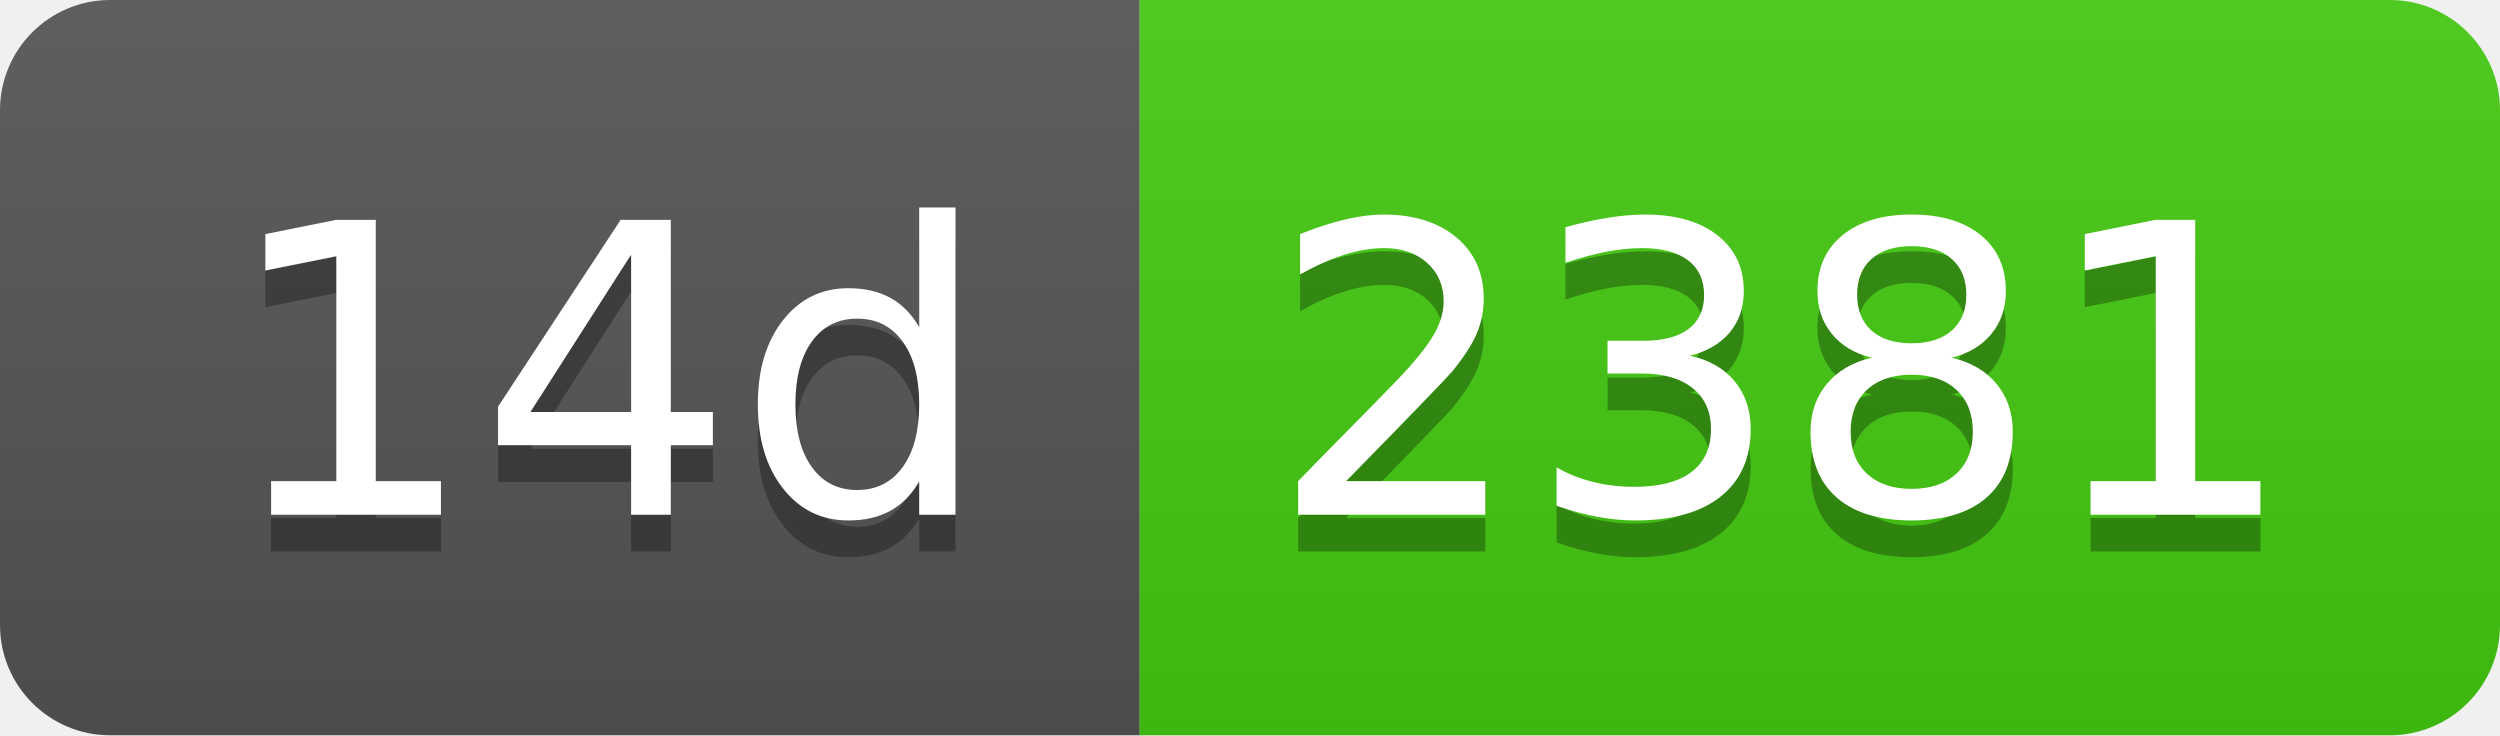
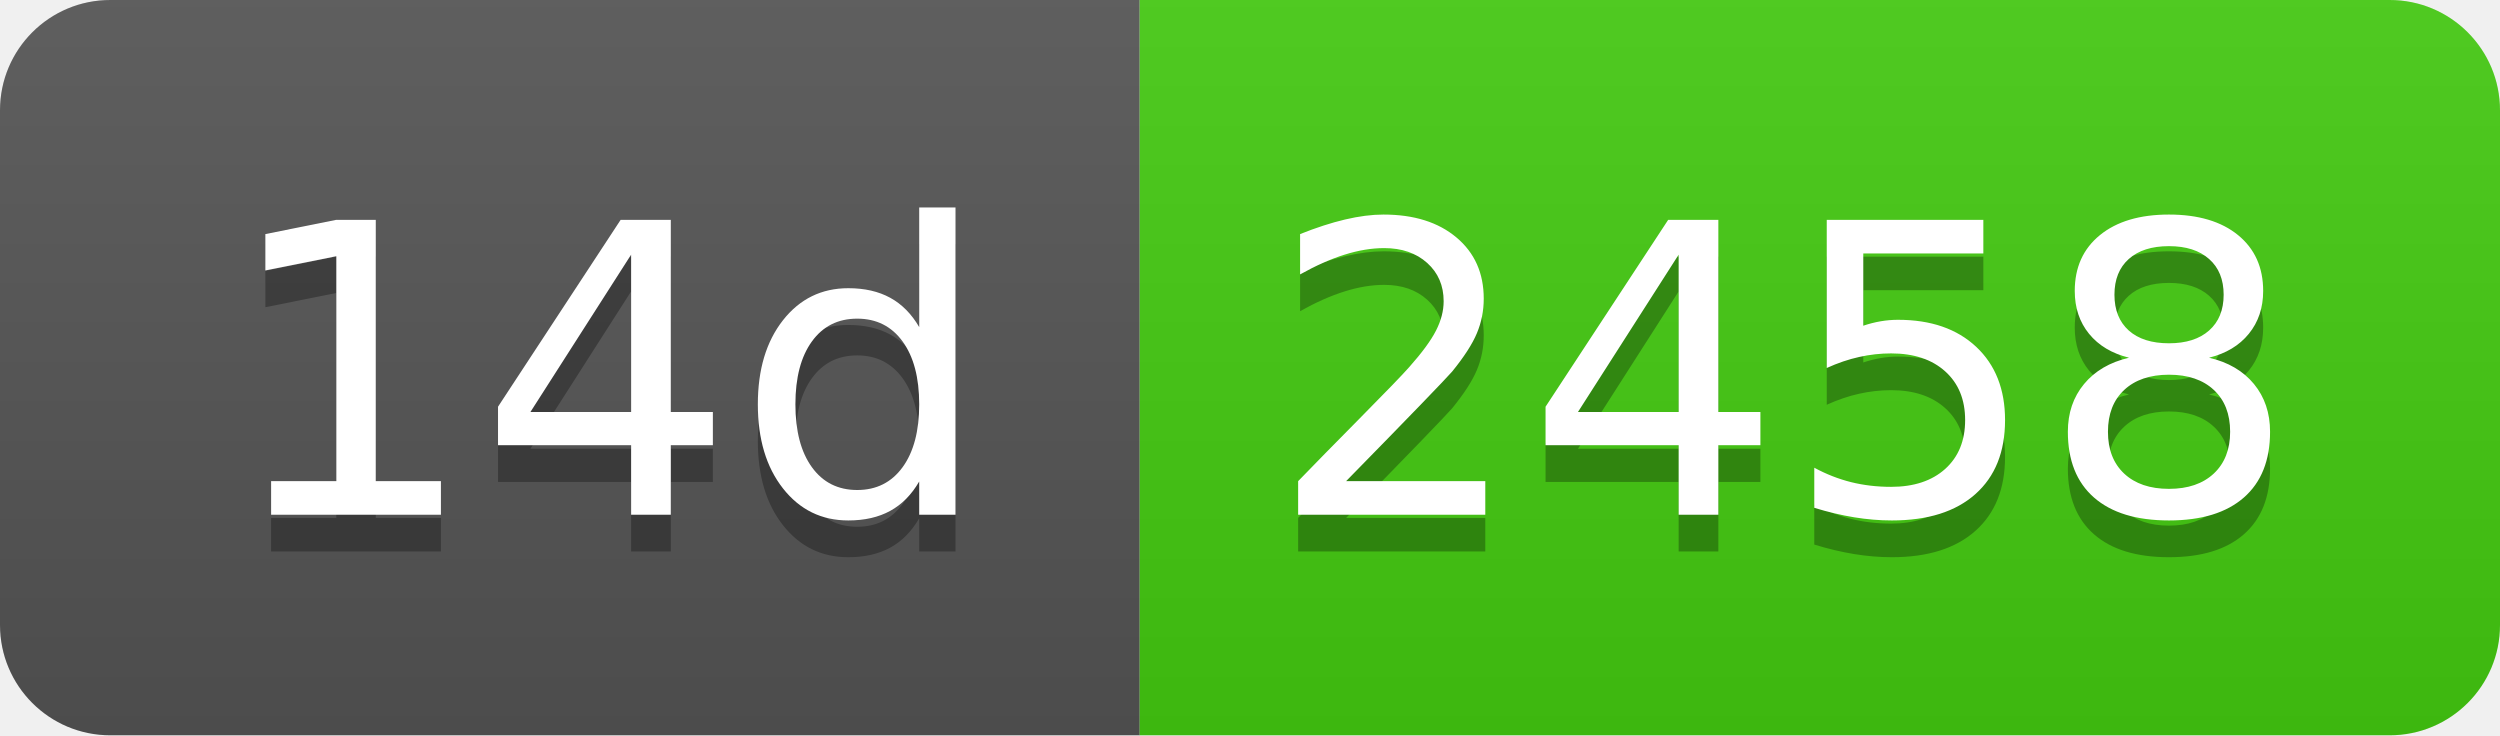
- <svg xmlns="http://www.w3.org/2000/svg" width="68" height="20" role="img" aria-label="14d: 2381">
+ <svg xmlns="http://www.w3.org/2000/svg" width="68" height="20" role="img" aria-label="14d: 2458">
  <linearGradient id="s" x2="0" y2="100%">
    <stop offset="0" stop-color="#bbb" stop-opacity=".1" />
    <stop offset="1" stop-opacity=".1" />
  </linearGradient>
  <clipPath id="r">
    <rect width="68" height="20" rx="3" fill="#fff" />
  </clipPath>
  <g clip-path="url(#r)">
    <rect width="31" height="20" fill="#555" />
    <rect x="31" width="37" height="20" fill="#4c1" />
    <rect width="68" height="20" fill="url(#s)" />
  </g>
  <g fill="#fff" text-anchor="middle" font-family="Verdana,Geneva,DejaVu Sans,sans-serif" text-rendering="geometricPrecision" font-size="110">
    <text aria-hidden="true" x="165" y="150" fill="#010101" fill-opacity=".3" transform="scale(.1)" textLength="210">14d</text>
    <text x="165" y="140" transform="scale(.1)" fill="#fff" textLength="210">14d</text>
-     <text aria-hidden="true" x="485" y="150" fill="#010101" fill-opacity=".3" transform="scale(.1)" textLength="270">2381</text>
-     <text x="485" y="140" transform="scale(.1)" fill="#fff" textLength="270">2381</text>
+     <text aria-hidden="true" x="485" y="150" fill="#010101" fill-opacity=".3" transform="scale(.1)" textLength="270">2458</text>
+     <text x="485" y="140" transform="scale(.1)" fill="#fff" textLength="270">2458</text>
  </g>
</svg>
